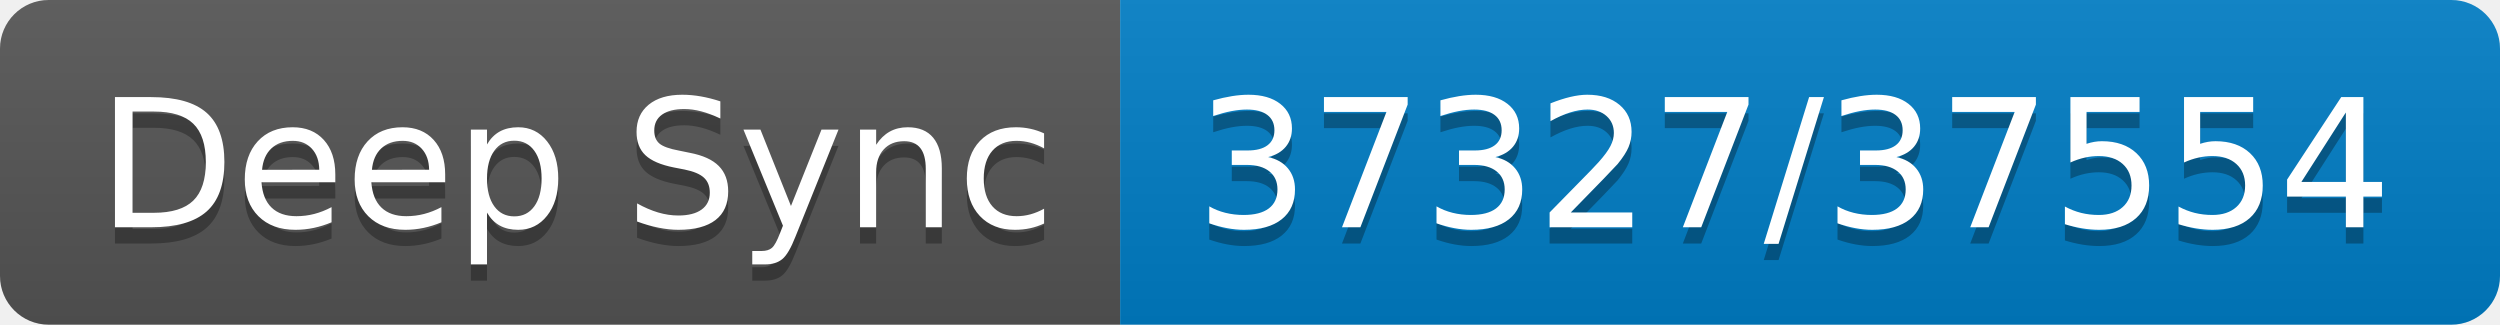
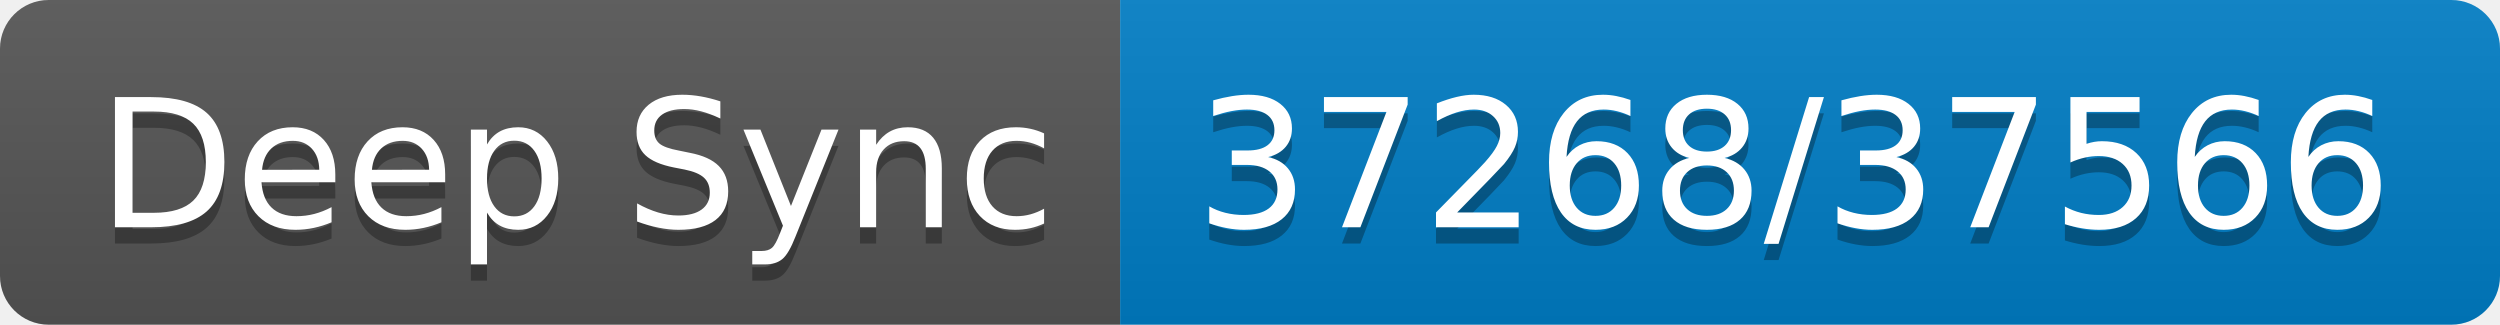
- <svg xmlns="http://www.w3.org/2000/svg" width="154" height="20" role="img" aria-label="Deep Sync: 37327/37554">
+ <svg xmlns="http://www.w3.org/2000/svg" width="154" height="20" role="img" aria-label="Deep Sync: 37268/37566">
  <linearGradient id="s" x2="0" y2="100%">
    <stop offset="0" stop-color="#bbb" stop-opacity=".1" />
    <stop offset="1" stop-opacity=".1" />
  </linearGradient>
  <clipPath id="r">
    <rect width="154" height="20" rx="3" fill="#fff" />
  </clipPath>
  <g clip-path="url(#r)">
    <rect width="69" height="20" fill="#555" />
    <rect x="69" width="85" height="20" fill="#007ec6" />
    <rect width="154" height="20" fill="url(#s)" />
  </g>
  <g fill="#fff" text-anchor="middle" font-family="Verdana,Geneva,DejaVu Sans,sans-serif" text-rendering="geometricPrecision" font-size="110">
    <text aria-hidden="true" x="355" y="150" fill="#010101" fill-opacity=".3" transform="scale(.1)" textLength="590">Deep Sync</text>
    <text x="355" y="140" transform="scale(.1)" fill="#fff" textLength="590">Deep Sync</text>
-     <text aria-hidden="true" x="1105" y="150" fill="#010101" fill-opacity=".3" transform="scale(.1)" textLength="750">37327/37554</text>
-     <text x="1105" y="140" transform="scale(.1)" fill="#fff" textLength="750">37327/37554</text>
+     <text aria-hidden="true" x="1105" y="150" fill="#010101" fill-opacity=".3" transform="scale(.1)" textLength="750">37268/37566</text>
+     <text x="1105" y="140" transform="scale(.1)" fill="#fff" textLength="750">37268/37566</text>
  </g>
</svg>
